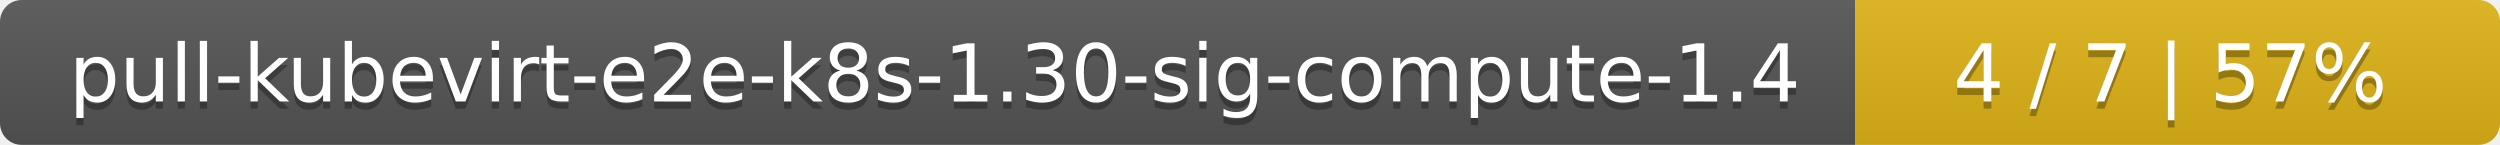
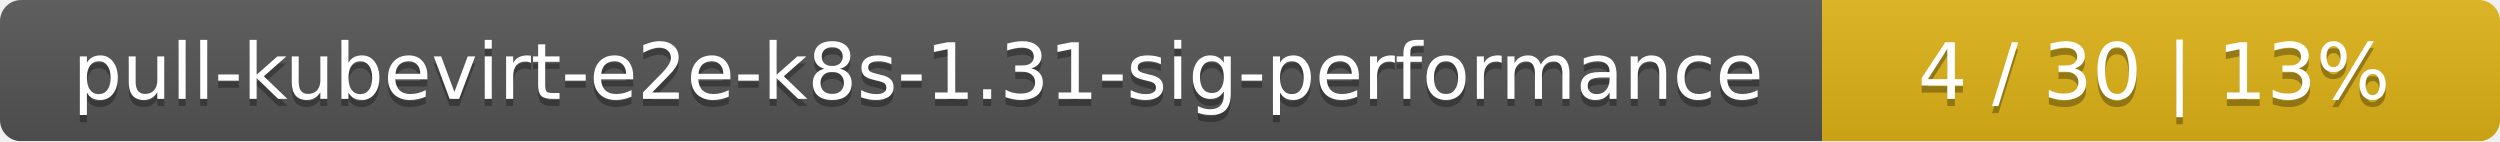
- <svg xmlns="http://www.w3.org/2000/svg" width="345" height="20">
+ <svg xmlns="http://www.w3.org/2000/svg" width="354" height="20">
  <linearGradient id="smooth" x2="0" y2="100%">
    <stop offset="0" stop-color="#bbb" stop-opacity=".1" />
    <stop offset="1" stop-opacity=".1" />
  </linearGradient>
  <mask id="round">
-     <rect width="345" height="20" rx="3" fill="#fff" />
+     <rect width="354" height="20" rx="3" fill="#fff" />
  </mask>
  <g mask="url(#round)">
-     <rect width="256" height="20" fill="#555" />
-     <rect x="256" width="89" height="20" fill="#dfb317" />
-     <rect width="345" height="20" fill="url(#smooth)" />
+     <rect width="258" height="20" fill="#555" />
+     <rect x="258" width="96" height="20" fill="#dfb317" />
+     <rect width="354" height="20" fill="url(#smooth)" />
  </g>
  <g fill="#fff" text-anchor="middle" font-family="DejaVu Sans,Verdana,Geneva,sans-serif" font-size="11">
-     <text x="129" y="15" fill="#010101" fill-opacity=".3">pull-kubevirt-e2e-k8s-1.30-sig-compute-1.4</text>
-     <text x="129" y="14">pull-kubevirt-e2e-k8s-1.30-sig-compute-1.4</text>
-     <text x="299.5" y="15" fill="#010101" fill-opacity=".3">4 / 7    |    57%</text>
-     <text x="299.5" y="14">4 / 7    |    57%</text>
+     <text x="130" y="15" fill="#010101" fill-opacity=".3">pull-kubevirt-e2e-k8s-1.31-sig-performance</text>
+     <text x="130" y="14">pull-kubevirt-e2e-k8s-1.31-sig-performance</text>
+     <text x="305" y="15" fill="#010101" fill-opacity=".3">4 / 30    |    13%</text>
+     <text x="305" y="14">4 / 30    |    13%</text>
  </g>
</svg>
